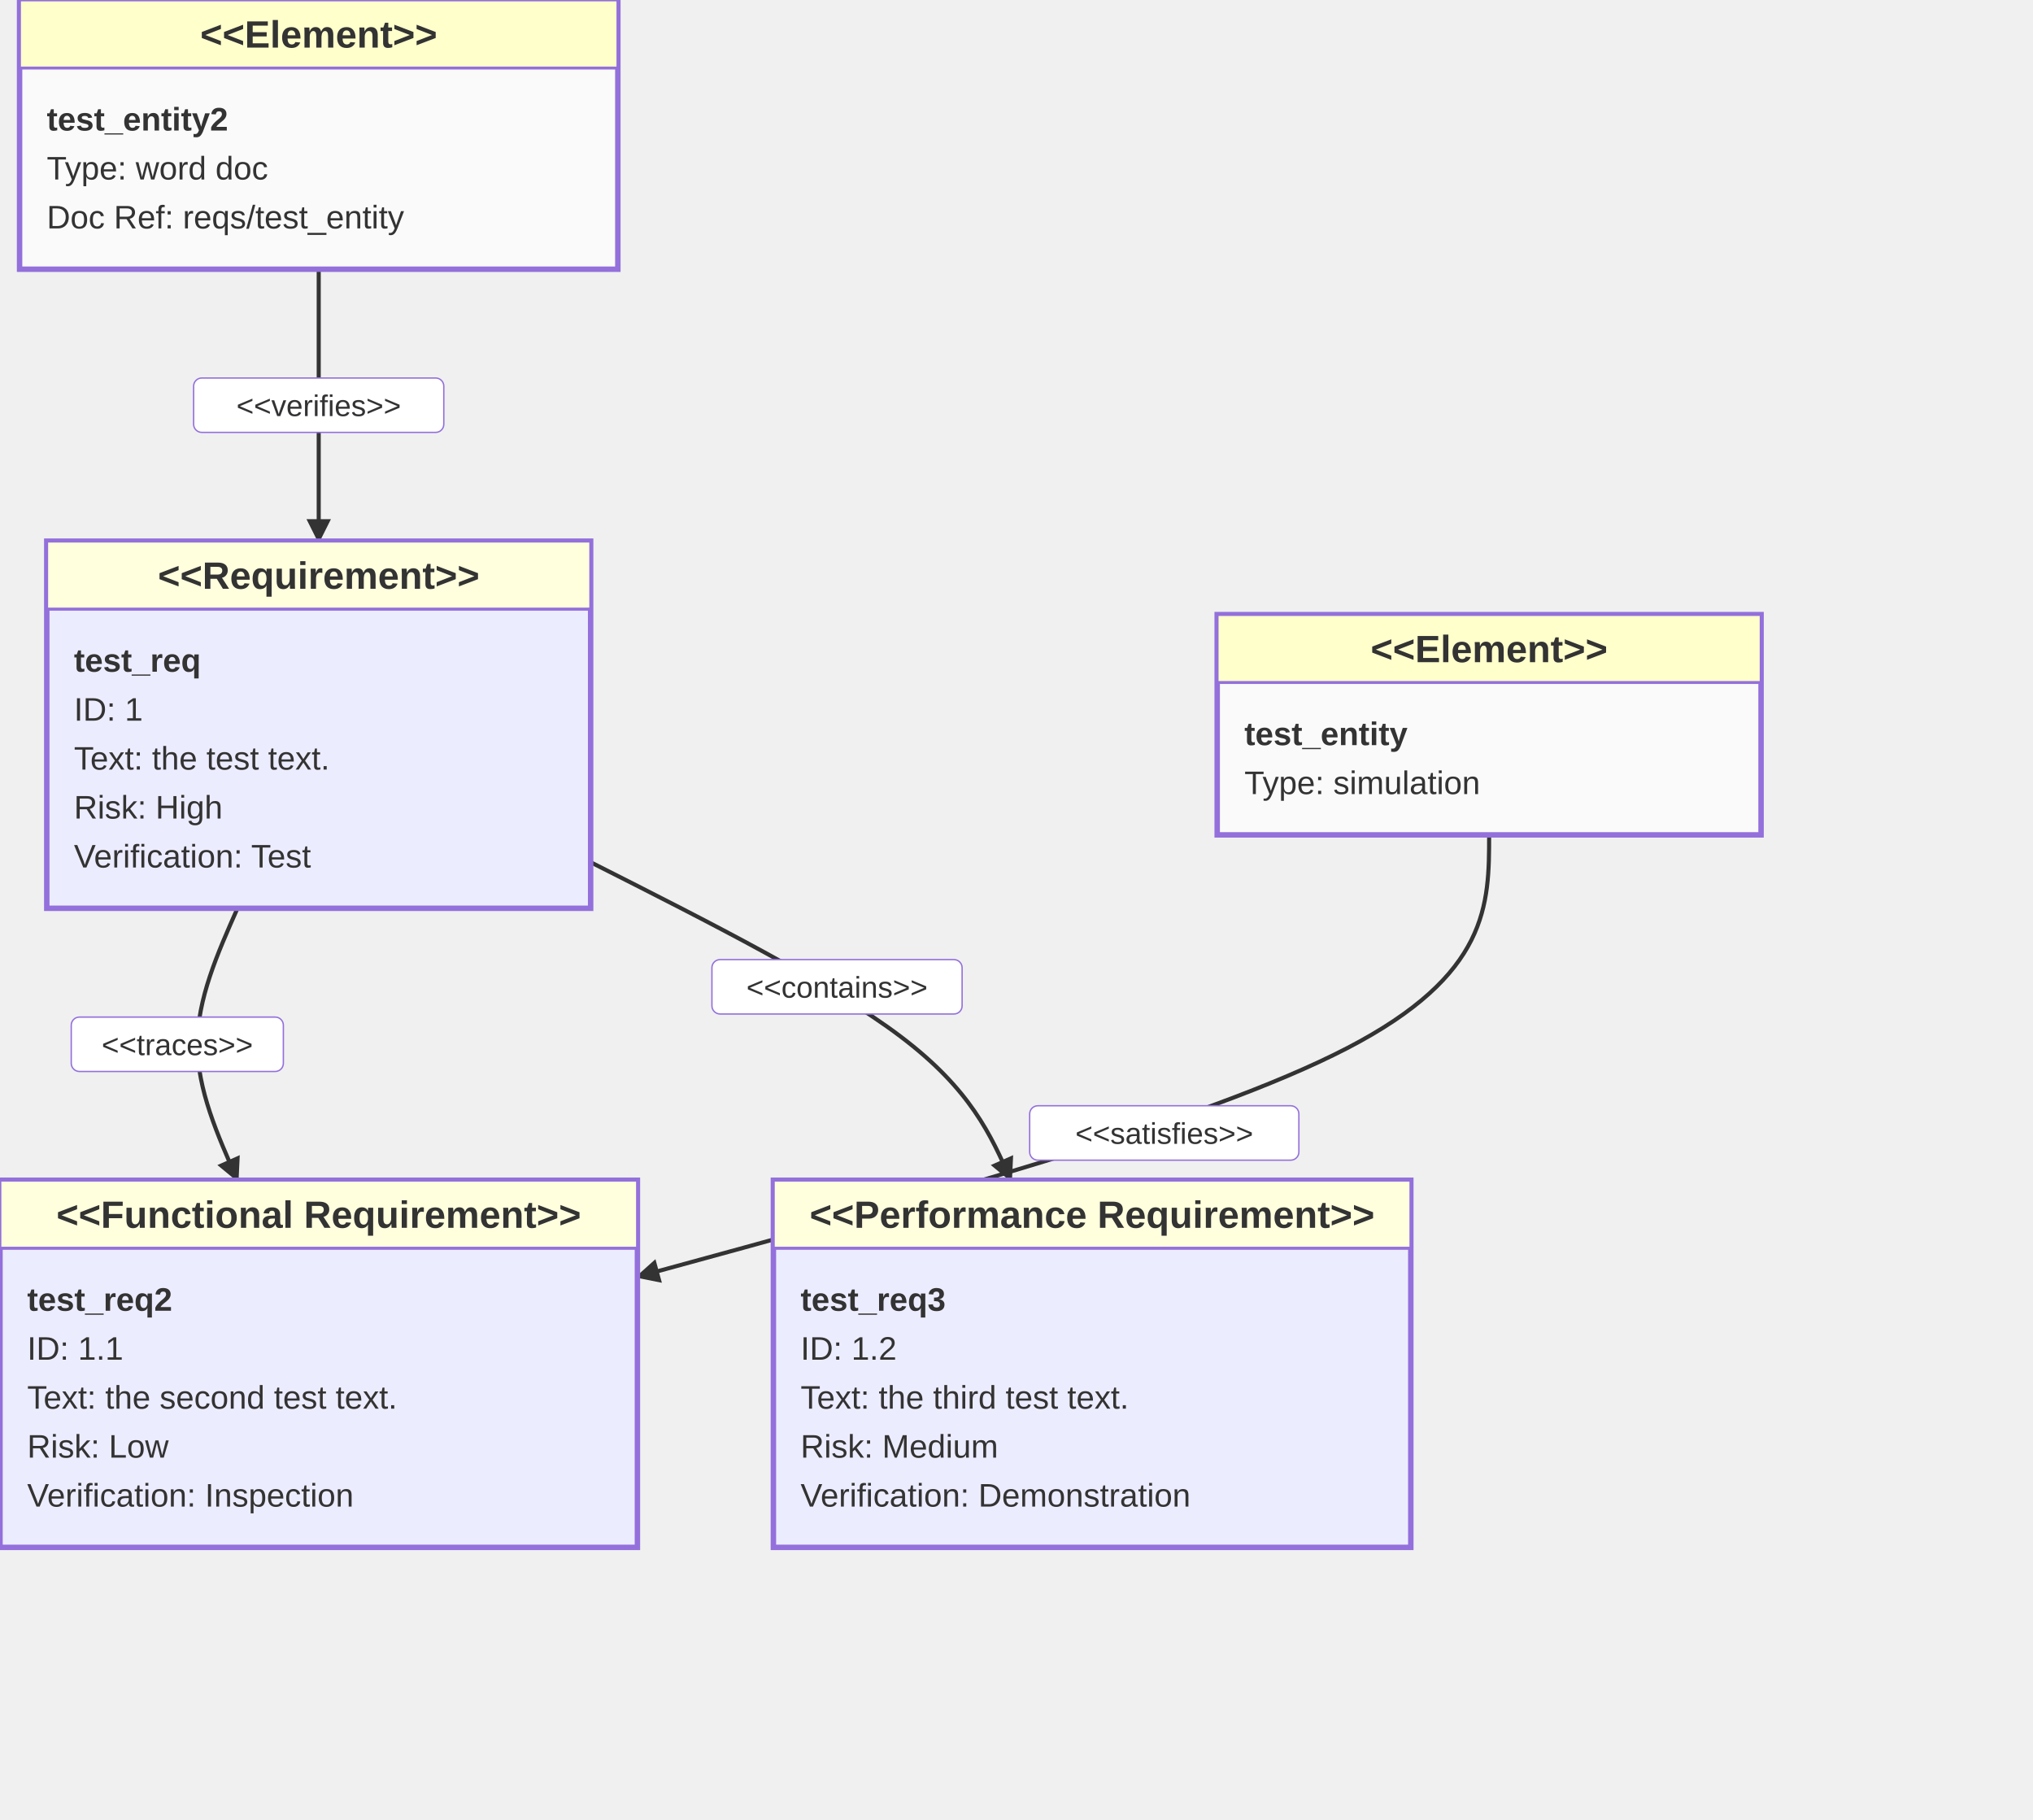
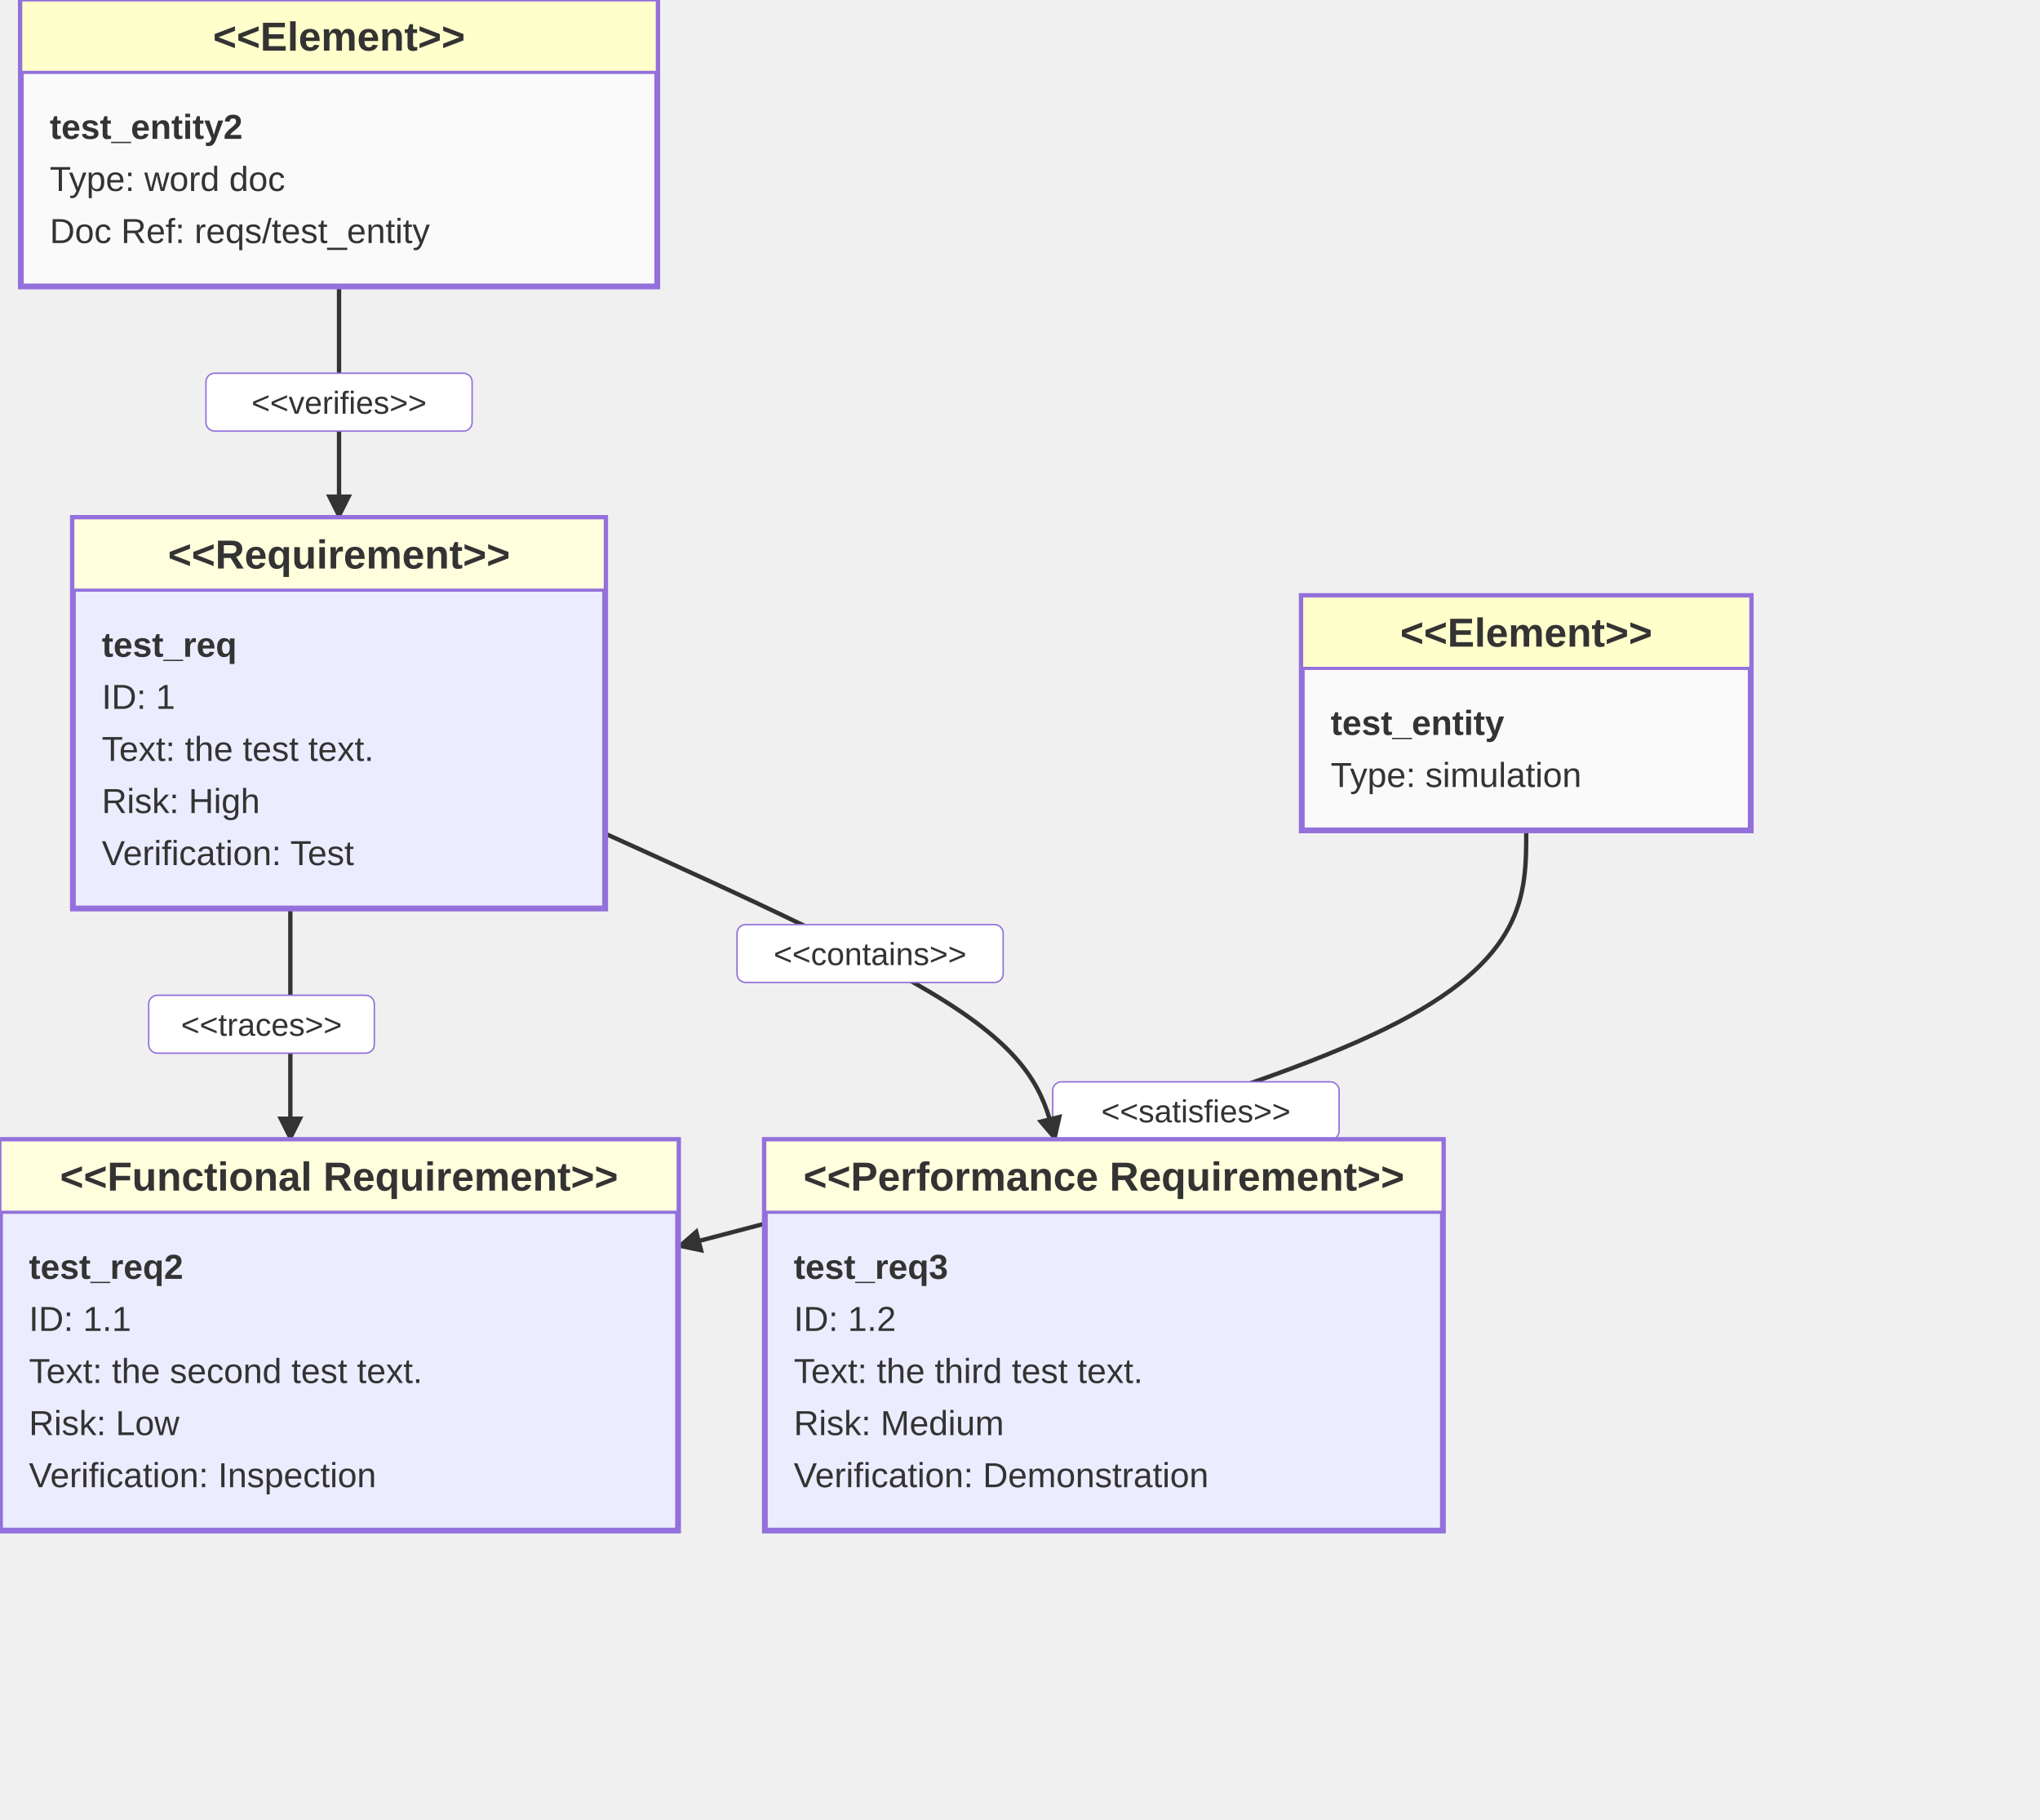
- <svg xmlns="http://www.w3.org/2000/svg" width="747.6" height="669" viewBox="0 0 747.6 669" class="mermaid">
+ <svg xmlns="http://www.w3.org/2000/svg" width="705.2" height="629" viewBox="0 0 705.2 629" class="mermaid">
  <style>

.mermaid {
  font-family: trebuchet ms, verdana, arial, sans-serif;
  font-size: 16px;
}

.node rect,
.node polygon,
.node circle,
.node ellipse,
.node path {
  fill: #ECECFF;
  stroke: #9370DB;
  stroke-width: 1px;
}

.node line {
  stroke: #9370DB;
  stroke-width: 1px;
}

.node .label {
  fill: #333333;
}

.node text {
  fill: #333333;
  font-family: trebuchet ms, verdana, arial, sans-serif;
  font-size: 16px;
}

.edge-path {
  fill: none;
  stroke: #333333;
  stroke-width: 1px;
}

.edge-label {
  fill: #333333;
  font-family: trebuchet ms, verdana, arial, sans-serif;
}

.edge-label-bg {
  fill: rgba(232, 232, 232, 0.8);
}

.subgraph {
  fill: #ffffde;
  stroke: #aaaa33;
  stroke-width: 1px;
}

.subgraph-title {
  fill: #333333;
  font-weight: bold;
}

.cluster rect {
  fill: #ffffde;
  stroke: #aaaa33;
  stroke-width: 1px;
  rx: 5px;
  ry: 5px;
}

.cluster-label {
  fill: #333333;
  font-family: trebuchet ms, verdana, arial, sans-serif;
  font-size: 16px;
  font-weight: bold;
}

marker path {
  fill: #333333;
  stroke: #333333;
}


.requirement-box {
  fill: #ECECFF;
  stroke: #9370DB;
}

.requirement-header {
  fill: #ffffde;
  stroke: #9370DB;
}

.requirement-type {
  fill: #333333;
  font-weight: bold;
}

.requirement-name {
  fill: #333333;
}

.requirement-attr {
  fill: #333333;
}

.element-box {
  fill: #fafafa;
  stroke: #9370DB;
}

.element-header {
  fill: #FFFFCC;
  stroke: #9370DB;
}

.element-type {
  fill: #333333;
  font-weight: bold;
}

.element-name {
  fill: #333333;
}

.element-attr {
  fill: #333333;
}

.divider {
  stroke: #9370DB;
}

.relationship-line {
  fill: none;
  stroke: #333333;
  stroke-width: 1.5;
}

.relationship-label {
  fill: #333333;
}

.relationship-label-bg {
  fill: #ffffff;
  stroke: #9370DB;
  stroke-width: 0.5;
}

.marker {
  fill: #333333;
  stroke: none;
}

  </style>
  <defs>
    <marker id="requirement-arrow" viewBox="0 0 10 10" refX="9" refY="5" markerWidth="6" markerHeight="6" orient="auto">
      <path d="M0,0 L10,5 L0,10 z" class="marker" />
    </marker>
    <marker id="requirement-contains" viewBox="0 0 20 20" refX="18" refY="10" markerWidth="10" markerHeight="10" orient="auto">
      <path d="M0,10 L10,0 L20,10 L10,20 z" class="marker" />
    </marker>
  </defs>
  <g class="root">
    <g class="clusters">

    </g>
    <g class="edgePaths">

    </g>
    <g class="edgeLabels">

    </g>
    <g class="nodes">

    </g>
    <g class="relationship">
-       <path d="M 547.60 307.00 C 547.60 332.67, 547.60 358.33, 495.40 385.42 C 443.20 412.50, 338.80 441.00, 234.40 469.50" class="relationship-line" marker-end="url(#requirement-arrow)" />
-       <rect x="378.641" y="406.613" width="99" height="20" rx="3" ry="3" class="relationship-label-bg" />
-       <text x="428.141" y="420.613" class="relationship-label" font-size="11" text-anchor="middle">&lt;&lt;satisfies&gt;&gt;</text>
-     </g>
-     <g class="relationship">
-       <path d="M 87.33 334.00 C 79.95 350.67, 72.58 367.33, 72.58 384.00 C 72.58 400.67, 79.95 417.33, 87.33 434.00" class="relationship-line" marker-end="url(#requirement-arrow)" />
-       <rect x="26.2" y="374" width="78" height="20" rx="3" ry="3" class="relationship-label-bg" />
-       <text x="65.2" y="388" class="relationship-label" text-anchor="middle" font-size="11">&lt;&lt;traces&gt;&gt;</text>
-     </g>
-     <g class="relationship">
-       <path d="M 217.20 317.06 C 261.33 339.37, 305.47 361.69, 331.22 381.18 C 356.98 400.67, 364.35 417.33, 371.73 434.00" class="relationship-line" marker-end="url(#requirement-arrow)" />
-       <rect x="261.798" y="352.865" width="92" height="20" rx="3" ry="3" class="relationship-label-bg" />
-       <text x="307.798" y="366.865" class="relationship-label" font-size="11" text-anchor="middle">&lt;&lt;contains&gt;&gt;</text>
-     </g>
-     <g class="relationship">
-       <path d="M 117.20 99.00 C 117.20 115.67, 117.20 132.33, 117.20 149.00 C 117.20 165.67, 117.20 182.33, 117.20 199.00" class="relationship-line" marker-end="url(#requirement-arrow)" />
-       <rect x="71.2" y="139" width="92" height="20" rx="3" ry="3" class="relationship-label-bg" />
-       <text x="117.2" y="153" class="relationship-label" text-anchor="middle" font-size="11">&lt;&lt;verifies&gt;&gt;</text>
+       <path d="M 527.60 287.00 C 527.60 309.33, 527.60 331.67, 478.73 355.63 C 429.87 379.60, 332.13 405.20, 234.40 430.80" class="relationship-line" marker-end="url(#requirement-arrow)" />
+       <rect x="363.907" y="373.912" width="99" height="20" rx="3" ry="3" class="relationship-label-bg" />
+       <text x="413.407" y="387.912" class="relationship-label" font-size="11" text-anchor="middle">&lt;&lt;satisfies&gt;&gt;</text>
+     </g>
+     <g class="relationship">
+       <path d="M 100.37 314.00 L 100.37 394.00" class="relationship-line" marker-end="url(#requirement-arrow)" />
+       <rect x="51.4" y="344" width="78" height="20" rx="3" ry="3" class="relationship-label-bg" />
+       <text x="90.4" y="358" class="relationship-label" font-size="11" text-anchor="middle">&lt;&lt;traces&gt;&gt;</text>
+     </g>
+     <g class="relationship">
+       <path d="M 209.20 288.12 C 257.73 310.08, 306.27 332.04, 332.20 349.69 C 358.12 367.33, 361.45 380.67, 364.77 394.00" class="relationship-line" marker-end="url(#requirement-arrow)" />
+       <rect x="254.779" y="319.559" width="92" height="20" rx="3" ry="3" class="relationship-label-bg" />
+       <text x="300.779" y="333.559" class="relationship-label" text-anchor="middle" font-size="11">&lt;&lt;contains&gt;&gt;</text>
+     </g>
+     <g class="relationship">
+       <path d="M 117.20 99.00 C 117.20 112.33, 117.20 125.67, 117.20 139.00 C 117.20 152.33, 117.20 165.67, 117.20 179.00" class="relationship-line" marker-end="url(#requirement-arrow)" />
+       <rect x="71.2" y="129" width="92" height="20" rx="3" ry="3" class="relationship-label-bg" />
+       <text x="117.2" y="143" class="relationship-label" font-size="11" text-anchor="middle">&lt;&lt;verifies&gt;&gt;</text>
+     </g>
+     <g class="requirement-node" id="test_req">
+       <rect x="25.2" y="179" width="184" height="135" rx="0" ry="0" class="requirement-box" stroke-width="2" />
+       <rect x="25.2" y="179" width="184" height="25" rx="0" ry="0" class="requirement-header" />
+       <line x1="25.2" y1="204" x2="209.2" y2="204" class="divider" stroke-width="1" />
+       <text x="117.2" y="196.5" class="requirement-type" font-size="14" text-anchor="middle">&lt;&lt;Requirement&gt;&gt;</text>
+       <text x="35.2" y="227" class="requirement-name" text-anchor="start" font-size="12" font-weight="bold">test_req</text>
+       <text x="35.2" y="245" class="requirement-attr" text-anchor="start" font-size="12">ID: 1</text>
+       <text x="35.2" y="263" class="requirement-attr" font-size="12" text-anchor="start">Text: the test text.</text>
+       <text x="35.2" y="281" class="requirement-attr" font-size="12" text-anchor="start">Risk: High</text>
+       <text x="35.2" y="299" class="requirement-attr" font-size="12" text-anchor="start">Verification: Test</text>
    </g>
    <g class="requirement-node" id="test_req3">
-       <rect x="284.4" y="434" width="234.4" height="135" rx="0" ry="0" class="requirement-box" stroke-width="2" />
-       <rect x="284.4" y="434" width="234.4" height="25" rx="0" ry="0" class="requirement-header" />
-       <line x1="284.4" y1="459" x2="518.8" y2="459" class="divider" stroke-width="1" />
-       <text x="401.6" y="451.5" class="requirement-type" text-anchor="middle" font-size="14">&lt;&lt;Performance Requirement&gt;&gt;</text>
-       <text x="294.4" y="482" class="requirement-name" text-anchor="start" font-weight="bold" font-size="12">test_req3</text>
-       <text x="294.4" y="500" class="requirement-attr" text-anchor="start" font-size="12">ID: 1.2</text>
-       <text x="294.4" y="518" class="requirement-attr" text-anchor="start" font-size="12">Text: the third test text.</text>
-       <text x="294.4" y="536" class="requirement-attr" text-anchor="start" font-size="12">Risk: Medium</text>
-       <text x="294.4" y="554" class="requirement-attr" text-anchor="start" font-size="12">Verification: Demonstration</text>
+       <rect x="264.4" y="394" width="234.4" height="135" rx="0" ry="0" class="requirement-box" stroke-width="2" />
+       <rect x="264.4" y="394" width="234.4" height="25" rx="0" ry="0" class="requirement-header" />
+       <line x1="264.4" y1="419" x2="498.8" y2="419" class="divider" stroke-width="1" />
+       <text x="381.6" y="411.5" class="requirement-type" font-size="14" text-anchor="middle">&lt;&lt;Performance Requirement&gt;&gt;</text>
+       <text x="274.4" y="442" class="requirement-name" text-anchor="start" font-size="12" font-weight="bold">test_req3</text>
+       <text x="274.4" y="460" class="requirement-attr" font-size="12" text-anchor="start">ID: 1.2</text>
+       <text x="274.4" y="478" class="requirement-attr" font-size="12" text-anchor="start">Text: the third test text.</text>
+       <text x="274.4" y="496" class="requirement-attr" text-anchor="start" font-size="12">Risk: Medium</text>
+       <text x="274.4" y="514" class="requirement-attr" font-size="12" text-anchor="start">Verification: Demonstration</text>
    </g>
    <g class="requirement-node" id="test_req2">
-       <rect x="0" y="434" width="234.4" height="135" rx="0" ry="0" class="requirement-box" stroke-width="2" />
-       <rect x="0" y="434" width="234.4" height="25" rx="0" ry="0" class="requirement-header" />
-       <line x1="0" y1="459" x2="234.4" y2="459" class="divider" stroke-width="1" />
-       <text x="117.2" y="451.5" class="requirement-type" font-size="14" text-anchor="middle">&lt;&lt;Functional Requirement&gt;&gt;</text>
-       <text x="10" y="482" class="requirement-name" font-size="12" font-weight="bold" text-anchor="start">test_req2</text>
-       <text x="10" y="500" class="requirement-attr" text-anchor="start" font-size="12">ID: 1.1</text>
-       <text x="10" y="518" class="requirement-attr" font-size="12" text-anchor="start">Text: the second test text.</text>
-       <text x="10" y="536" class="requirement-attr" font-size="12" text-anchor="start">Risk: Low</text>
-       <text x="10" y="554" class="requirement-attr" font-size="12" text-anchor="start">Verification: Inspection</text>
-     </g>
-     <g class="requirement-node" id="test_req">
-       <rect x="17.2" y="199" width="200" height="135" rx="0" ry="0" class="requirement-box" stroke-width="2" />
-       <rect x="17.2" y="199" width="200" height="25" rx="0" ry="0" class="requirement-header" />
-       <line x1="17.2" y1="224" x2="217.2" y2="224" class="divider" stroke-width="1" />
-       <text x="117.2" y="216.5" class="requirement-type" text-anchor="middle" font-size="14">&lt;&lt;Requirement&gt;&gt;</text>
-       <text x="27.2" y="247" class="requirement-name" text-anchor="start" font-size="12" font-weight="bold">test_req</text>
-       <text x="27.2" y="265" class="requirement-attr" text-anchor="start" font-size="12">ID: 1</text>
-       <text x="27.2" y="283" class="requirement-attr" text-anchor="start" font-size="12">Text: the test text.</text>
-       <text x="27.2" y="301" class="requirement-attr" text-anchor="start" font-size="12">Risk: High</text>
-       <text x="27.2" y="319" class="requirement-attr" font-size="12" text-anchor="start">Verification: Test</text>
+       <rect x="0" y="394" width="234.4" height="135" rx="0" ry="0" class="requirement-box" stroke-width="2" />
+       <rect x="0" y="394" width="234.4" height="25" rx="0" ry="0" class="requirement-header" />
+       <line x1="0" y1="419" x2="234.4" y2="419" class="divider" stroke-width="1" />
+       <text x="117.2" y="411.5" class="requirement-type" font-size="14" text-anchor="middle">&lt;&lt;Functional Requirement&gt;&gt;</text>
+       <text x="10" y="442" class="requirement-name" text-anchor="start" font-size="12" font-weight="bold">test_req2</text>
+       <text x="10" y="460" class="requirement-attr" font-size="12" text-anchor="start">ID: 1.1</text>
+       <text x="10" y="478" class="requirement-attr" font-size="12" text-anchor="start">Text: the second test text.</text>
+       <text x="10" y="496" class="requirement-attr" font-size="12" text-anchor="start">Risk: Low</text>
+       <text x="10" y="514" class="requirement-attr" text-anchor="start" font-size="12">Verification: Inspection</text>
    </g>
    <g class="element-node" id="test_entity">
-       <rect x="447.6" y="226" width="200" height="81" rx="0" ry="0" class="element-box" stroke-width="2" />
-       <rect x="447.6" y="226" width="200" height="25" rx="0" ry="0" class="element-header" />
-       <line x1="447.6" y1="251" x2="647.6" y2="251" class="divider" stroke-width="1" />
-       <text x="547.6" y="243.5" class="element-type" font-size="14" text-anchor="middle">&lt;&lt;Element&gt;&gt;</text>
-       <text x="457.6" y="274" class="element-name" text-anchor="start" font-size="12" font-weight="bold">test_entity</text>
-       <text x="457.6" y="292" class="element-attr" text-anchor="start" font-size="12">Type: simulation</text>
+       <rect x="450" y="206" width="155.2" height="81" rx="0" ry="0" class="element-box" stroke-width="2" />
+       <rect x="450" y="206" width="155.2" height="25" rx="0" ry="0" class="element-header" />
+       <line x1="450" y1="231" x2="605.2" y2="231" class="divider" stroke-width="1" />
+       <text x="527.6" y="223.5" class="element-type" text-anchor="middle" font-size="14">&lt;&lt;Element&gt;&gt;</text>
+       <text x="460" y="254" class="element-name" font-weight="bold" font-size="12" text-anchor="start">test_entity</text>
+       <text x="460" y="272" class="element-attr" font-size="12" text-anchor="start">Type: simulation</text>
    </g>
    <g class="element-node" id="test_entity2">
      <rect x="7.2" y="0" width="220" height="99" rx="0" ry="0" class="element-box" stroke-width="2" />
      <rect x="7.2" y="0" width="220" height="25" rx="0" ry="0" class="element-header" />
      <line x1="7.2" y1="25" x2="227.2" y2="25" class="divider" stroke-width="1" />
-       <text x="117.2" y="17.5" class="element-type" text-anchor="middle" font-size="14">&lt;&lt;Element&gt;&gt;</text>
-       <text x="17.2" y="48" class="element-name" text-anchor="start" font-size="12" font-weight="bold">test_entity2</text>
-       <text x="17.2" y="66" class="element-attr" text-anchor="start" font-size="12">Type: word doc</text>
+       <text x="117.2" y="17.5" class="element-type" font-size="14" text-anchor="middle">&lt;&lt;Element&gt;&gt;</text>
+       <text x="17.2" y="48" class="element-name" font-weight="bold" text-anchor="start" font-size="12">test_entity2</text>
+       <text x="17.2" y="66" class="element-attr" font-size="12" text-anchor="start">Type: word doc</text>
      <text x="17.2" y="84" class="element-attr" font-size="12" text-anchor="start">Doc Ref: reqs/test_entity</text>
    </g>
  </g>
</svg>
